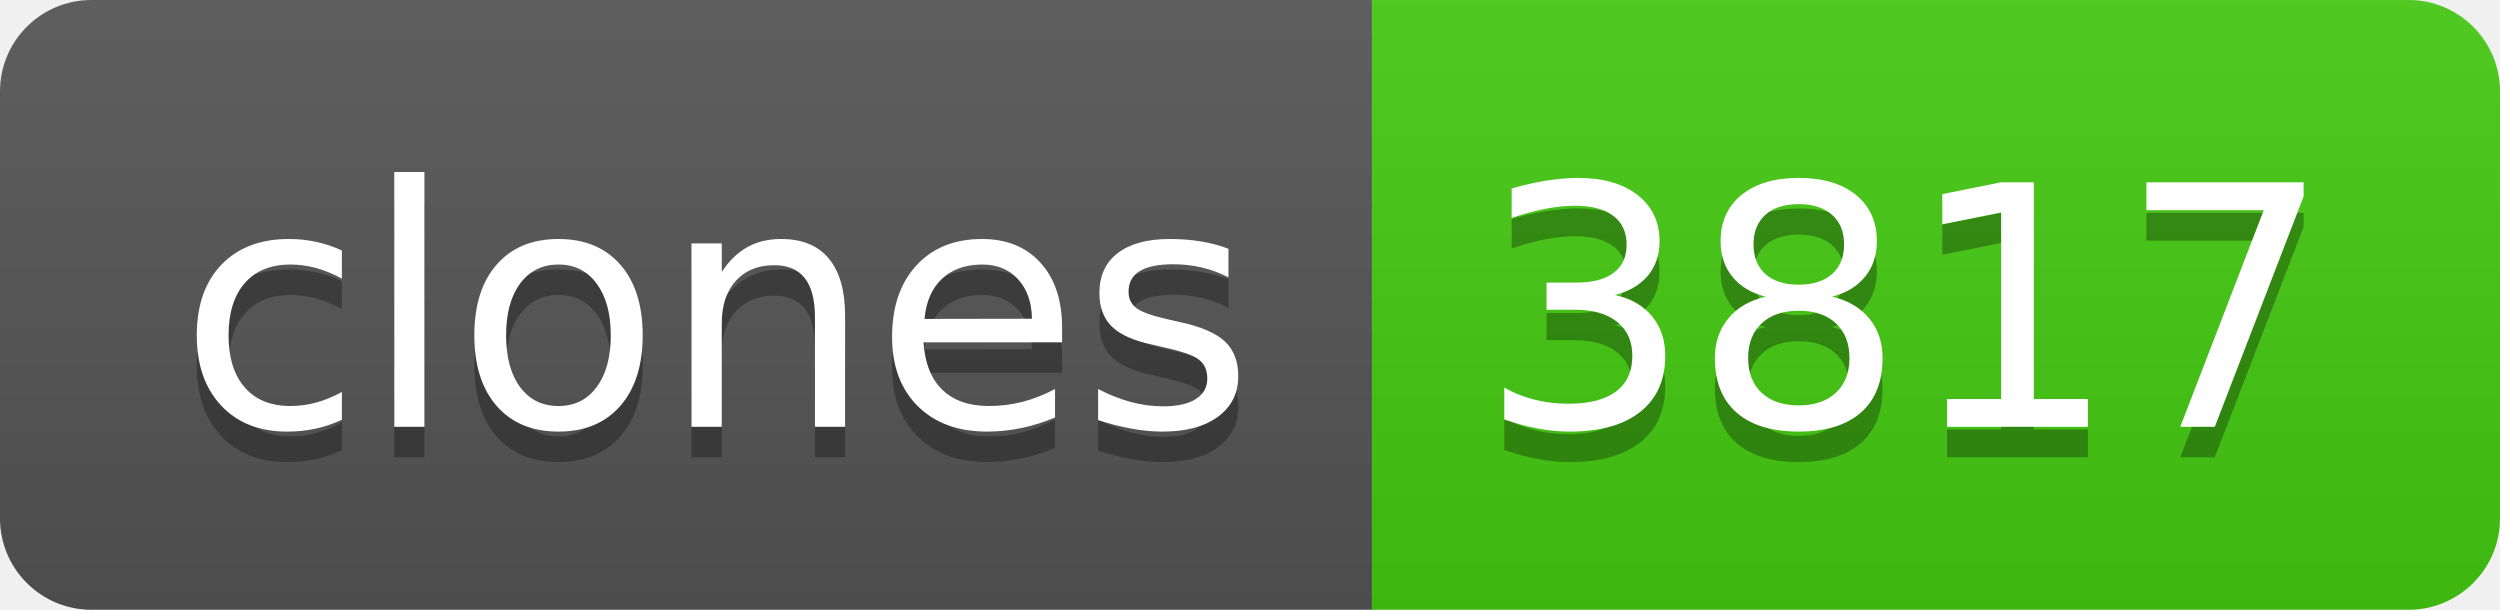
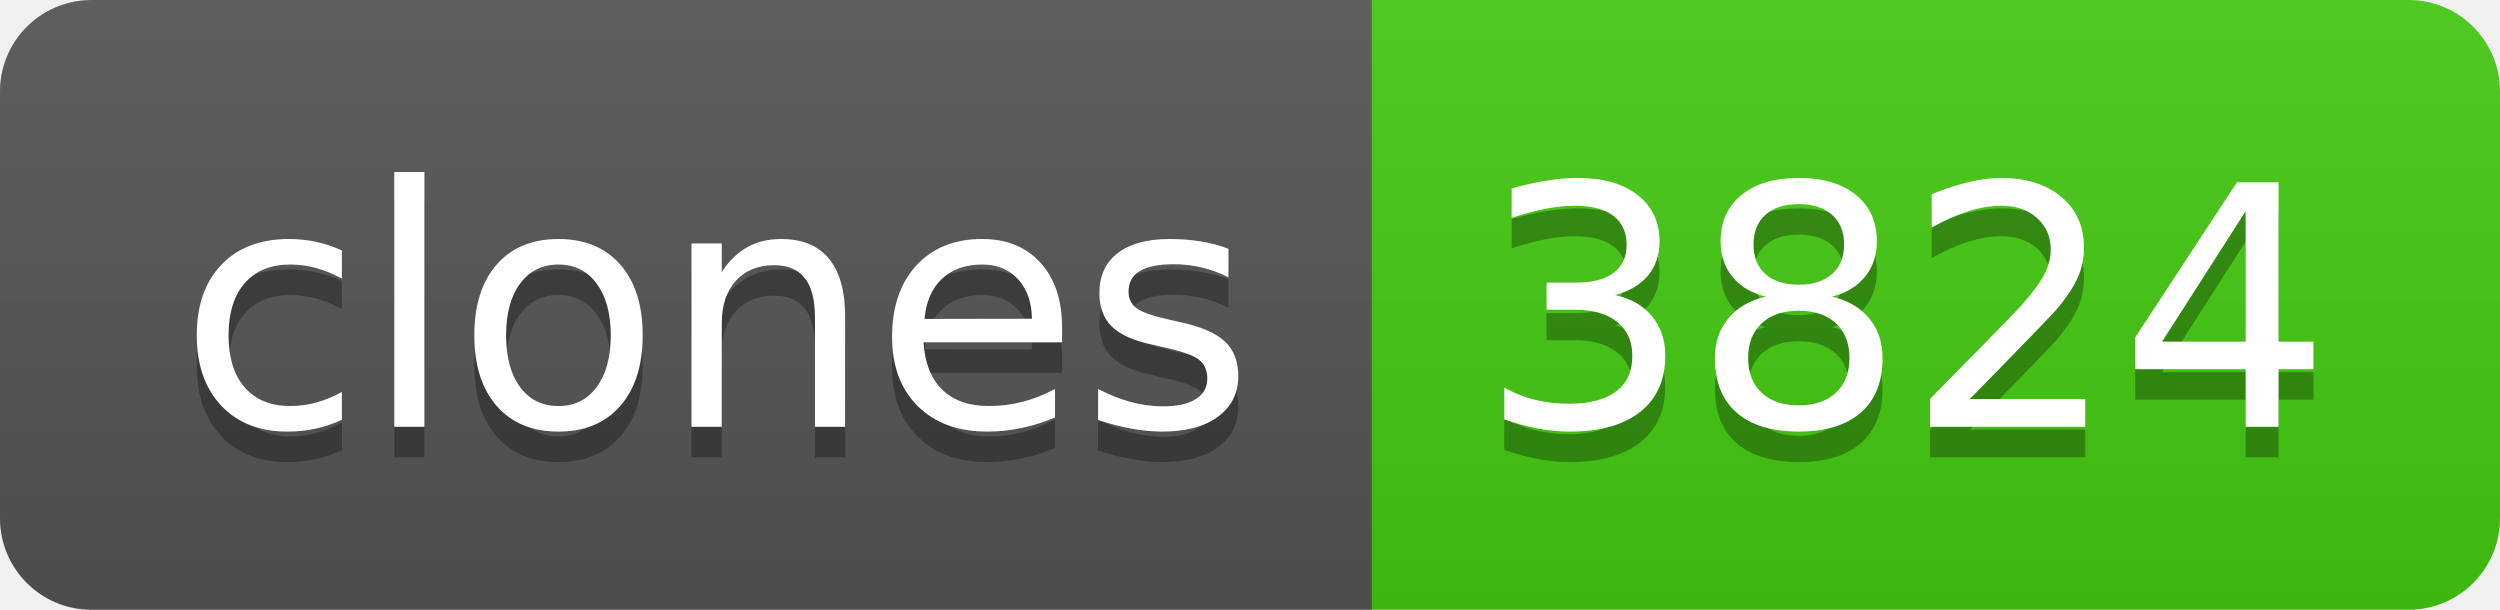
- <svg xmlns="http://www.w3.org/2000/svg" width="82" height="20" role="img" aria-label="clones: 3817">
+ <svg xmlns="http://www.w3.org/2000/svg" width="82" height="20" role="img" aria-label="clones: 3824">
  <linearGradient id="s" x2="0" y2="100%">
    <stop offset="0" stop-color="#bbb" stop-opacity=".1" />
    <stop offset="1" stop-opacity=".1" />
  </linearGradient>
  <clipPath id="r">
    <rect width="82" height="20" rx="3" fill="#fff" />
  </clipPath>
  <g clip-path="url(#r)">
    <rect width="45" height="20" fill="#555" />
    <rect x="45" width="37" height="20" fill="#4c1" />
    <rect width="82" height="20" fill="url(#s)" />
  </g>
  <g fill="#fff" text-anchor="middle" font-family="Verdana,Geneva,DejaVu Sans,sans-serif" text-rendering="geometricPrecision" font-size="110">
    <text aria-hidden="true" x="235" y="150" fill="#010101" fill-opacity=".3" transform="scale(.1)" textLength="350">clones</text>
    <text x="235" y="140" transform="scale(.1)" fill="#fff" textLength="350">clones</text>
-     <text aria-hidden="true" x="625" y="150" fill="#010101" fill-opacity=".3" transform="scale(.1)" textLength="270">3817</text>
-     <text x="625" y="140" transform="scale(.1)" fill="#fff" textLength="270">3817</text>
+     <text aria-hidden="true" x="625" y="150" fill="#010101" fill-opacity=".3" transform="scale(.1)" textLength="270">3824</text>
+     <text x="625" y="140" transform="scale(.1)" fill="#fff" textLength="270">3824</text>
  </g>
</svg>
